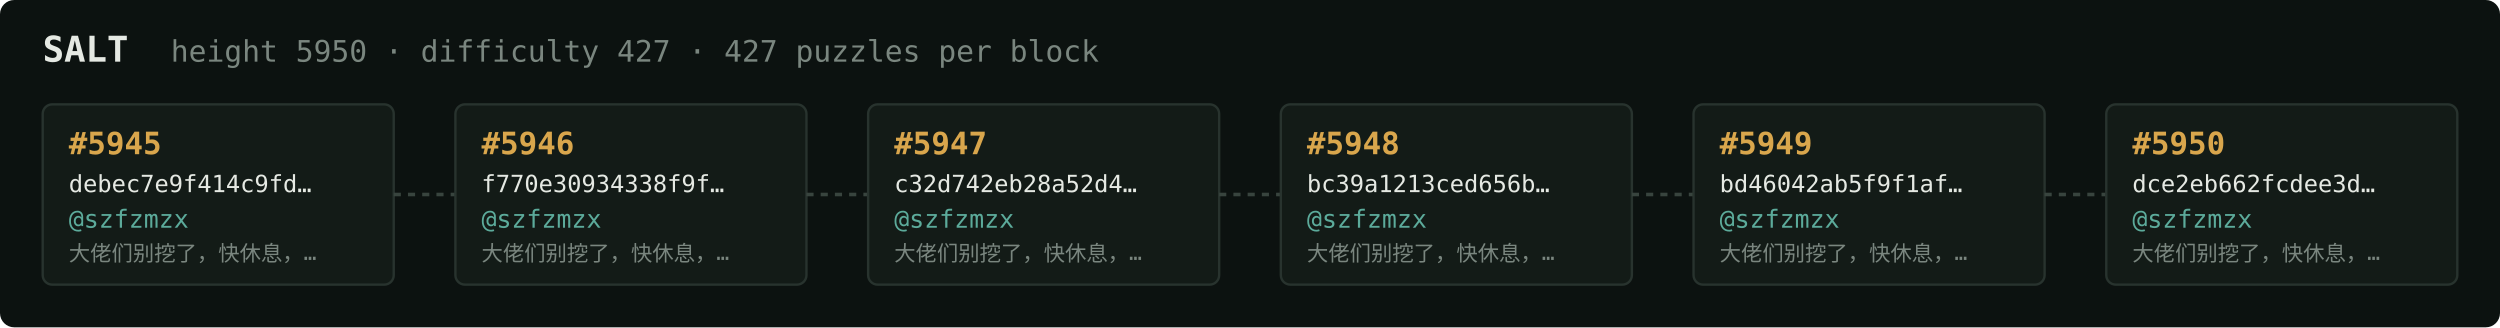
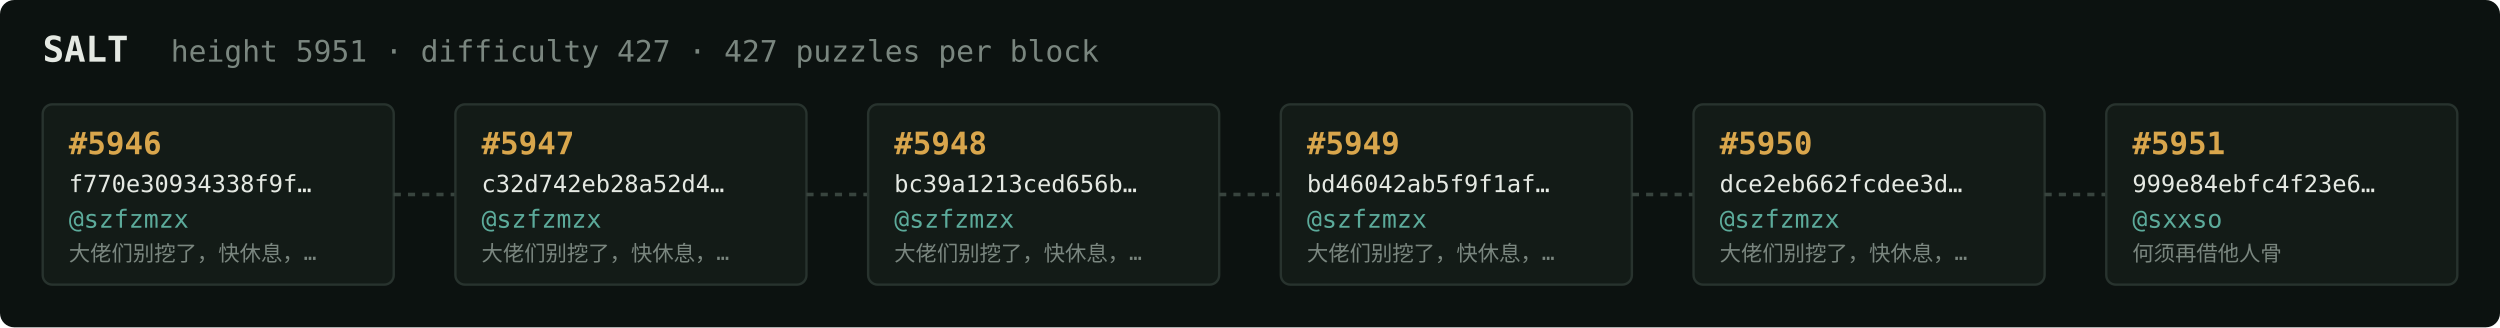
<svg xmlns="http://www.w3.org/2000/svg" width="1054" height="138" viewBox="0 0 1054 138" font-family="ui-monospace,SFMono-Regular,Menlo,monospace">
  <rect fill="#0c1210" width="1054" height="138" rx="6" />
  <text x="18" y="26" fill="#e5e9e3" font-size="15" font-weight="700">SALT</text>
-   <text x="72" y="26" fill="#7a867f" font-size="12.5">height 5950 · difficulty 427 · 427 puzzles per block</text>
+   <text x="72" y="26" fill="#7a867f" font-size="12.5">height 5951 · difficulty 427 · 427 puzzles per block</text>
  <rect x="18" y="44" width="148" height="76" rx="4" fill="#131b17" stroke="#28332e" stroke-width="1" />
-   <text x="29" y="65" fill="#d9a64c" font-size="13" font-weight="700">#5945</text>
-   <text x="29" y="81" fill="#e5e9e3" font-size="10">debec7e9f414c9fd…</text>
+   <text x="29" y="65" fill="#d9a64c" font-size="13" font-weight="700">#5946</text>
+   <text x="29" y="81" fill="#e5e9e3" font-size="10">f770e30934338f9f…</text>
  <text x="29" y="96" fill="#5cab9b" font-size="10.5">@szfzmzx</text>
  <text x="29" y="110" fill="#7a867f" font-size="9">大佬们别挖了，快休息，…</text>
  <line x1="166" y1="82.0" x2="192" y2="82.0" stroke="#38443e" stroke-width="1.5" stroke-dasharray="3 3" />
  <rect x="192" y="44" width="148" height="76" rx="4" fill="#131b17" stroke="#28332e" stroke-width="1" />
-   <text x="203" y="65" fill="#d9a64c" font-size="13" font-weight="700">#5946</text>
-   <text x="203" y="81" fill="#e5e9e3" font-size="10">f770e30934338f9f…</text>
+   <text x="203" y="65" fill="#d9a64c" font-size="13" font-weight="700">#5947</text>
+   <text x="203" y="81" fill="#e5e9e3" font-size="10">c32d742eb28a52d4…</text>
  <text x="203" y="96" fill="#5cab9b" font-size="10.5">@szfzmzx</text>
  <text x="203" y="110" fill="#7a867f" font-size="9">大佬们别挖了，快休息，…</text>
  <line x1="340" y1="82.0" x2="366" y2="82.0" stroke="#38443e" stroke-width="1.5" stroke-dasharray="3 3" />
  <rect x="366" y="44" width="148" height="76" rx="4" fill="#131b17" stroke="#28332e" stroke-width="1" />
-   <text x="377" y="65" fill="#d9a64c" font-size="13" font-weight="700">#5947</text>
-   <text x="377" y="81" fill="#e5e9e3" font-size="10">c32d742eb28a52d4…</text>
+   <text x="377" y="65" fill="#d9a64c" font-size="13" font-weight="700">#5948</text>
+   <text x="377" y="81" fill="#e5e9e3" font-size="10">bc39a1213ced656b…</text>
  <text x="377" y="96" fill="#5cab9b" font-size="10.5">@szfzmzx</text>
  <text x="377" y="110" fill="#7a867f" font-size="9">大佬们别挖了，快休息，…</text>
  <line x1="514" y1="82.0" x2="540" y2="82.0" stroke="#38443e" stroke-width="1.5" stroke-dasharray="3 3" />
  <rect x="540" y="44" width="148" height="76" rx="4" fill="#131b17" stroke="#28332e" stroke-width="1" />
-   <text x="551" y="65" fill="#d9a64c" font-size="13" font-weight="700">#5948</text>
-   <text x="551" y="81" fill="#e5e9e3" font-size="10">bc39a1213ced656b…</text>
+   <text x="551" y="65" fill="#d9a64c" font-size="13" font-weight="700">#5949</text>
+   <text x="551" y="81" fill="#e5e9e3" font-size="10">bd46042ab5f9f1af…</text>
  <text x="551" y="96" fill="#5cab9b" font-size="10.5">@szfzmzx</text>
  <text x="551" y="110" fill="#7a867f" font-size="9">大佬们别挖了，快休息，…</text>
  <line x1="688" y1="82.0" x2="714" y2="82.0" stroke="#38443e" stroke-width="1.5" stroke-dasharray="3 3" />
  <rect x="714" y="44" width="148" height="76" rx="4" fill="#131b17" stroke="#28332e" stroke-width="1" />
-   <text x="725" y="65" fill="#d9a64c" font-size="13" font-weight="700">#5949</text>
-   <text x="725" y="81" fill="#e5e9e3" font-size="10">bd46042ab5f9f1af…</text>
+   <text x="725" y="65" fill="#d9a64c" font-size="13" font-weight="700">#5950</text>
+   <text x="725" y="81" fill="#e5e9e3" font-size="10">dce2eb662fcdee3d…</text>
  <text x="725" y="96" fill="#5cab9b" font-size="10.5">@szfzmzx</text>
  <text x="725" y="110" fill="#7a867f" font-size="9">大佬们别挖了，快休息，…</text>
  <line x1="862" y1="82.0" x2="888" y2="82.0" stroke="#38443e" stroke-width="1.5" stroke-dasharray="3 3" />
  <rect x="888" y="44" width="148" height="76" rx="4" fill="#131b17" stroke="#28332e" stroke-width="1" />
-   <text x="899" y="65" fill="#d9a64c" font-size="13" font-weight="700">#5950</text>
-   <text x="899" y="81" fill="#e5e9e3" font-size="10">dce2eb662fcdee3d…</text>
-   <text x="899" y="96" fill="#5cab9b" font-size="10.5">@szfzmzx</text>
-   <text x="899" y="110" fill="#7a867f" font-size="9">大佬们别挖了，快休息，…</text>
+   <text x="899" y="65" fill="#d9a64c" font-size="13" font-weight="700">#5951</text>
+   <text x="899" y="81" fill="#e5e9e3" font-size="10">999e84ebfc4f23e6…</text>
+   <text x="899" y="96" fill="#5cab9b" font-size="10.5">@sxxso</text>
+   <text x="899" y="110" fill="#7a867f" font-size="9">何须再借他人骨</text>
</svg>
